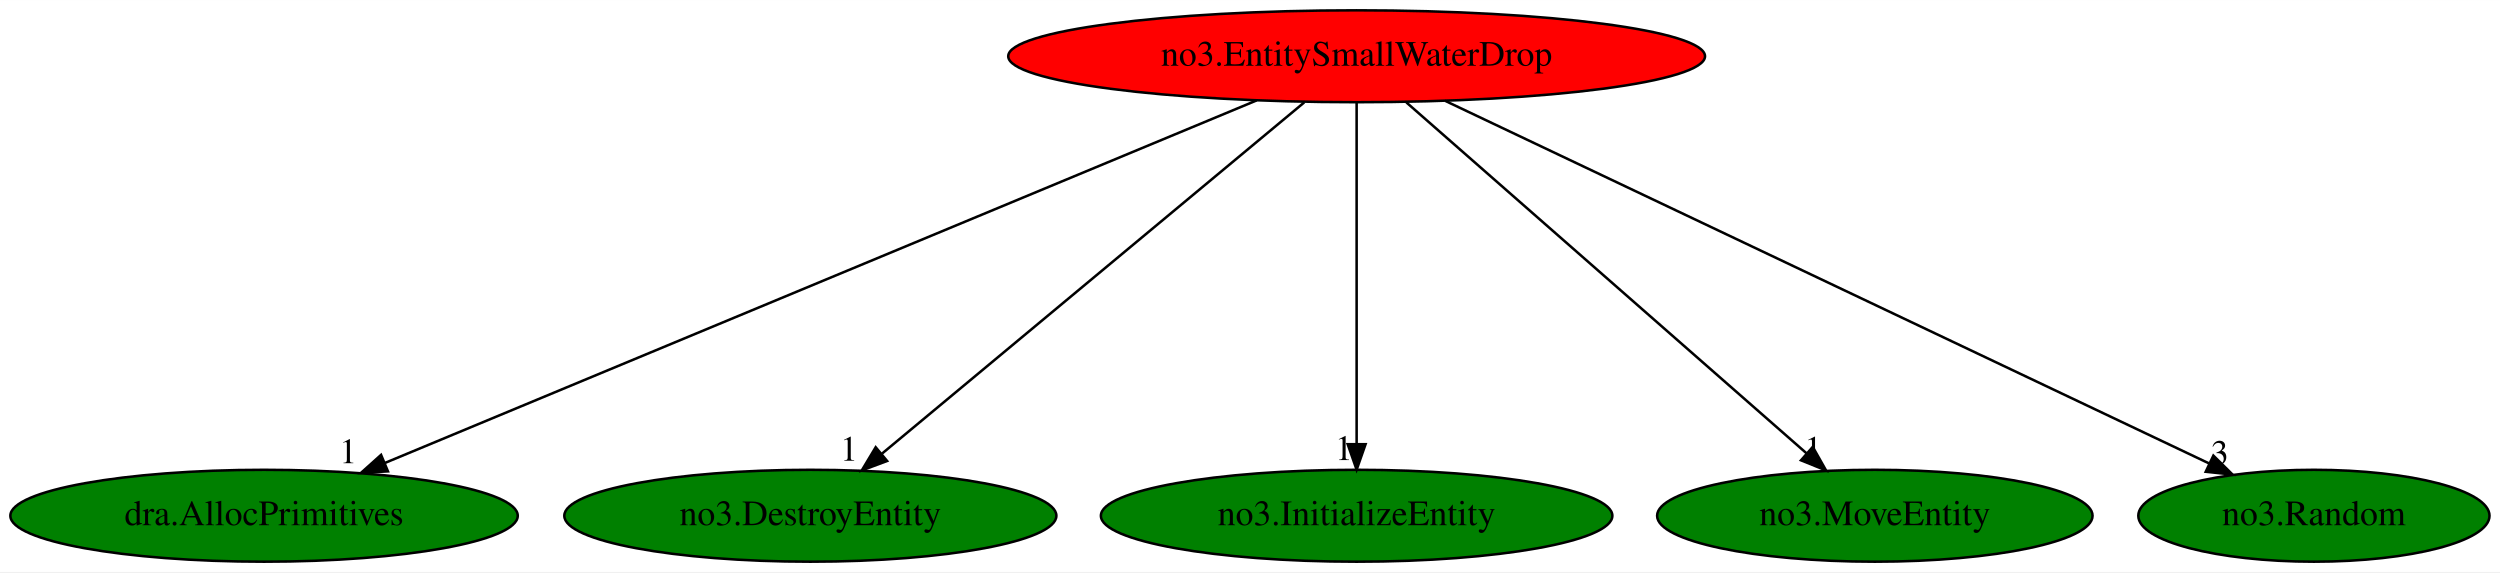
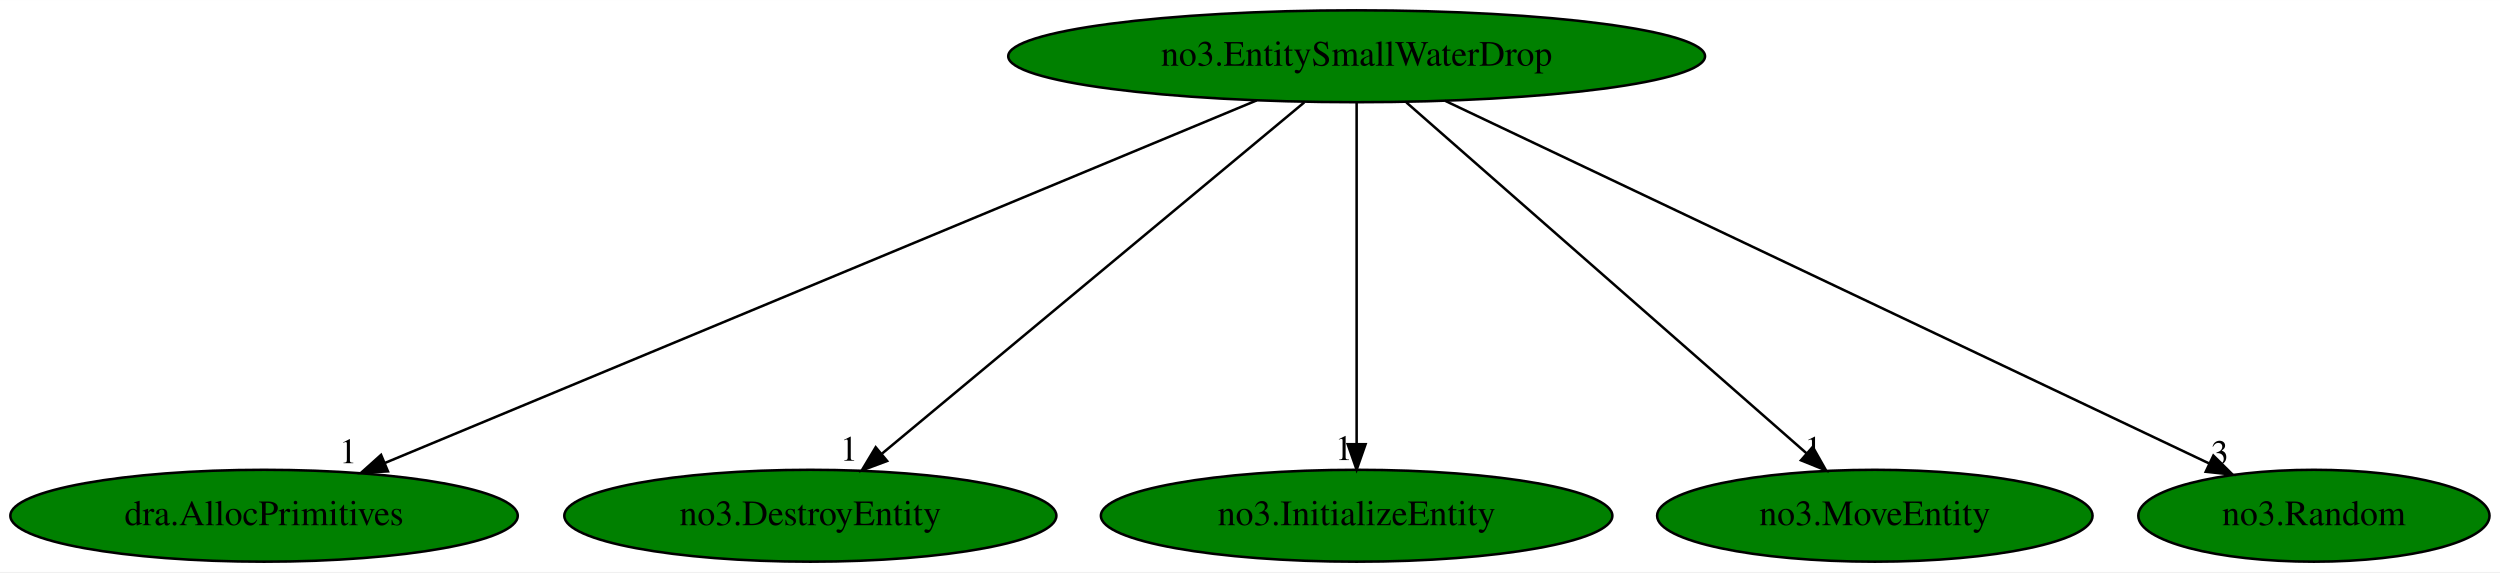
<svg xmlns="http://www.w3.org/2000/svg" xmlns:xlink="http://www.w3.org/1999/xlink" width="979pt" height="224pt" viewBox="0.00 0.00 979.34 224.00">
  <g id="graph0" class="graph" transform="scale(1 1) rotate(0) translate(4 220)">
    <polygon fill="white" stroke="transparent" points="-4,4 -4,-220 975.34,-220 975.34,4 -4,4" />
    <g id="node1" class="node">
-       <ellipse fill="red" stroke="black" cx="527.44" cy="-198" rx="136.48" ry="18" />
+       <ellipse fill="green" stroke="black" cx="527.44" cy="-198" rx="136.48" ry="18" />
      <text text-anchor="middle" x="527.44" y="-194.3" font-family="Times,serif" font-size="14.00">no3.EntitySmallWaterDrop</text>
    </g>
    <g id="node2" class="node">
      <g id="a_node2">
        <a xlink:href="dra.AllocPrimitives.svg" xlink:title="dra.AllocPrimitives">
          <ellipse fill="green" stroke="black" cx="99.44" cy="-18" rx="99.38" ry="18" />
          <text text-anchor="middle" x="99.44" y="-14.3" font-family="Times,serif" font-size="14.00">dra.AllocPrimitives</text>
        </a>
      </g>
    </g>
    <g id="edge1" class="edge">
      <path fill="none" stroke="black" d="M488.32,-180.73C409.54,-147.97 232.02,-74.14 146.82,-38.7" />
      <polygon fill="black" stroke="black" points="147.97,-35.39 137.39,-34.78 145.28,-41.85 147.97,-35.39" />
      <text text-anchor="middle" x="132.39" y="-38.58" font-family="Times,serif" font-size="14.00">1</text>
    </g>
    <g id="node3" class="node">
      <g id="a_node3">
        <a xlink:href="no3.DestroyEntity.svg" xlink:title="no3.DestroyEntity">
          <ellipse fill="green" stroke="black" cx="313.44" cy="-18" rx="96.38" ry="18" />
          <text text-anchor="middle" x="313.44" y="-14.3" font-family="Times,serif" font-size="14.00">no3.DestroyEntity</text>
        </a>
      </g>
    </g>
    <g id="edge2" class="edge">
      <path fill="none" stroke="black" d="M506.92,-179.93C468.4,-147.89 385.19,-78.68 341.52,-42.35" />
      <polygon fill="black" stroke="black" points="343.51,-39.46 333.59,-35.76 339.04,-44.84 343.51,-39.46" />
      <text text-anchor="middle" x="328.59" y="-39.56" font-family="Times,serif" font-size="14.00">1</text>
    </g>
    <g id="node4" class="node">
      <g id="a_node4">
        <a xlink:href="no3.InitializeEntity.svg" xlink:title="no3.InitializeEntity">
          <ellipse fill="green" stroke="black" cx="527.44" cy="-18" rx="100.18" ry="18" />
          <text text-anchor="middle" x="527.44" y="-14.3" font-family="Times,serif" font-size="14.00">no3.InitializeEntity</text>
        </a>
      </g>
    </g>
    <g id="edge3" class="edge">
      <path fill="none" stroke="black" d="M527.44,-179.93C527.44,-148.97 527.44,-83.3 527.44,-46.13" />
      <polygon fill="black" stroke="black" points="530.94,-46.02 527.44,-36.02 523.94,-46.02 530.94,-46.02" />
      <text text-anchor="middle" x="522.44" y="-39.82" font-family="Times,serif" font-size="14.00">1</text>
    </g>
    <g id="node5" class="node">
      <g id="a_node5">
        <a xlink:href="no3.MoveEntity.svg" xlink:title="no3.MoveEntity">
          <ellipse fill="green" stroke="black" cx="730.44" cy="-18" rx="85.29" ry="18" />
          <text text-anchor="middle" x="730.44" y="-14.3" font-family="Times,serif" font-size="14.00">no3.MoveEntity</text>
        </a>
      </g>
    </g>
    <g id="edge4" class="edge">
      <path fill="none" stroke="black" d="M546.91,-179.93C583.45,-147.89 662.38,-78.68 703.81,-42.35" />
      <polygon fill="black" stroke="black" points="706.12,-44.98 711.33,-35.76 701.51,-39.72 706.12,-44.98" />
      <text text-anchor="middle" x="706.33" y="-39.56" font-family="Times,serif" font-size="14.00">1</text>
    </g>
    <g id="node6" class="node">
      <g id="a_node6">
        <a xlink:href="no3.Random.svg" xlink:title="no3.Random">
          <ellipse fill="green" stroke="black" cx="902.44" cy="-18" rx="68.79" ry="18" />
          <text text-anchor="middle" x="902.44" y="-14.3" font-family="Times,serif" font-size="14.00">no3.Random</text>
        </a>
      </g>
    </g>
    <g id="edge5" class="edge">
      <path fill="none" stroke="black" d="M562.05,-180.57C631.43,-147.64 787.22,-73.69 861.52,-38.43" />
      <polygon fill="black" stroke="black" points="863.06,-41.57 870.59,-34.12 860.06,-35.24 863.06,-41.57" />
      <text text-anchor="middle" x="865.59" y="-37.92" font-family="Times,serif" font-size="14.00">3</text>
    </g>
  </g>
</svg>
